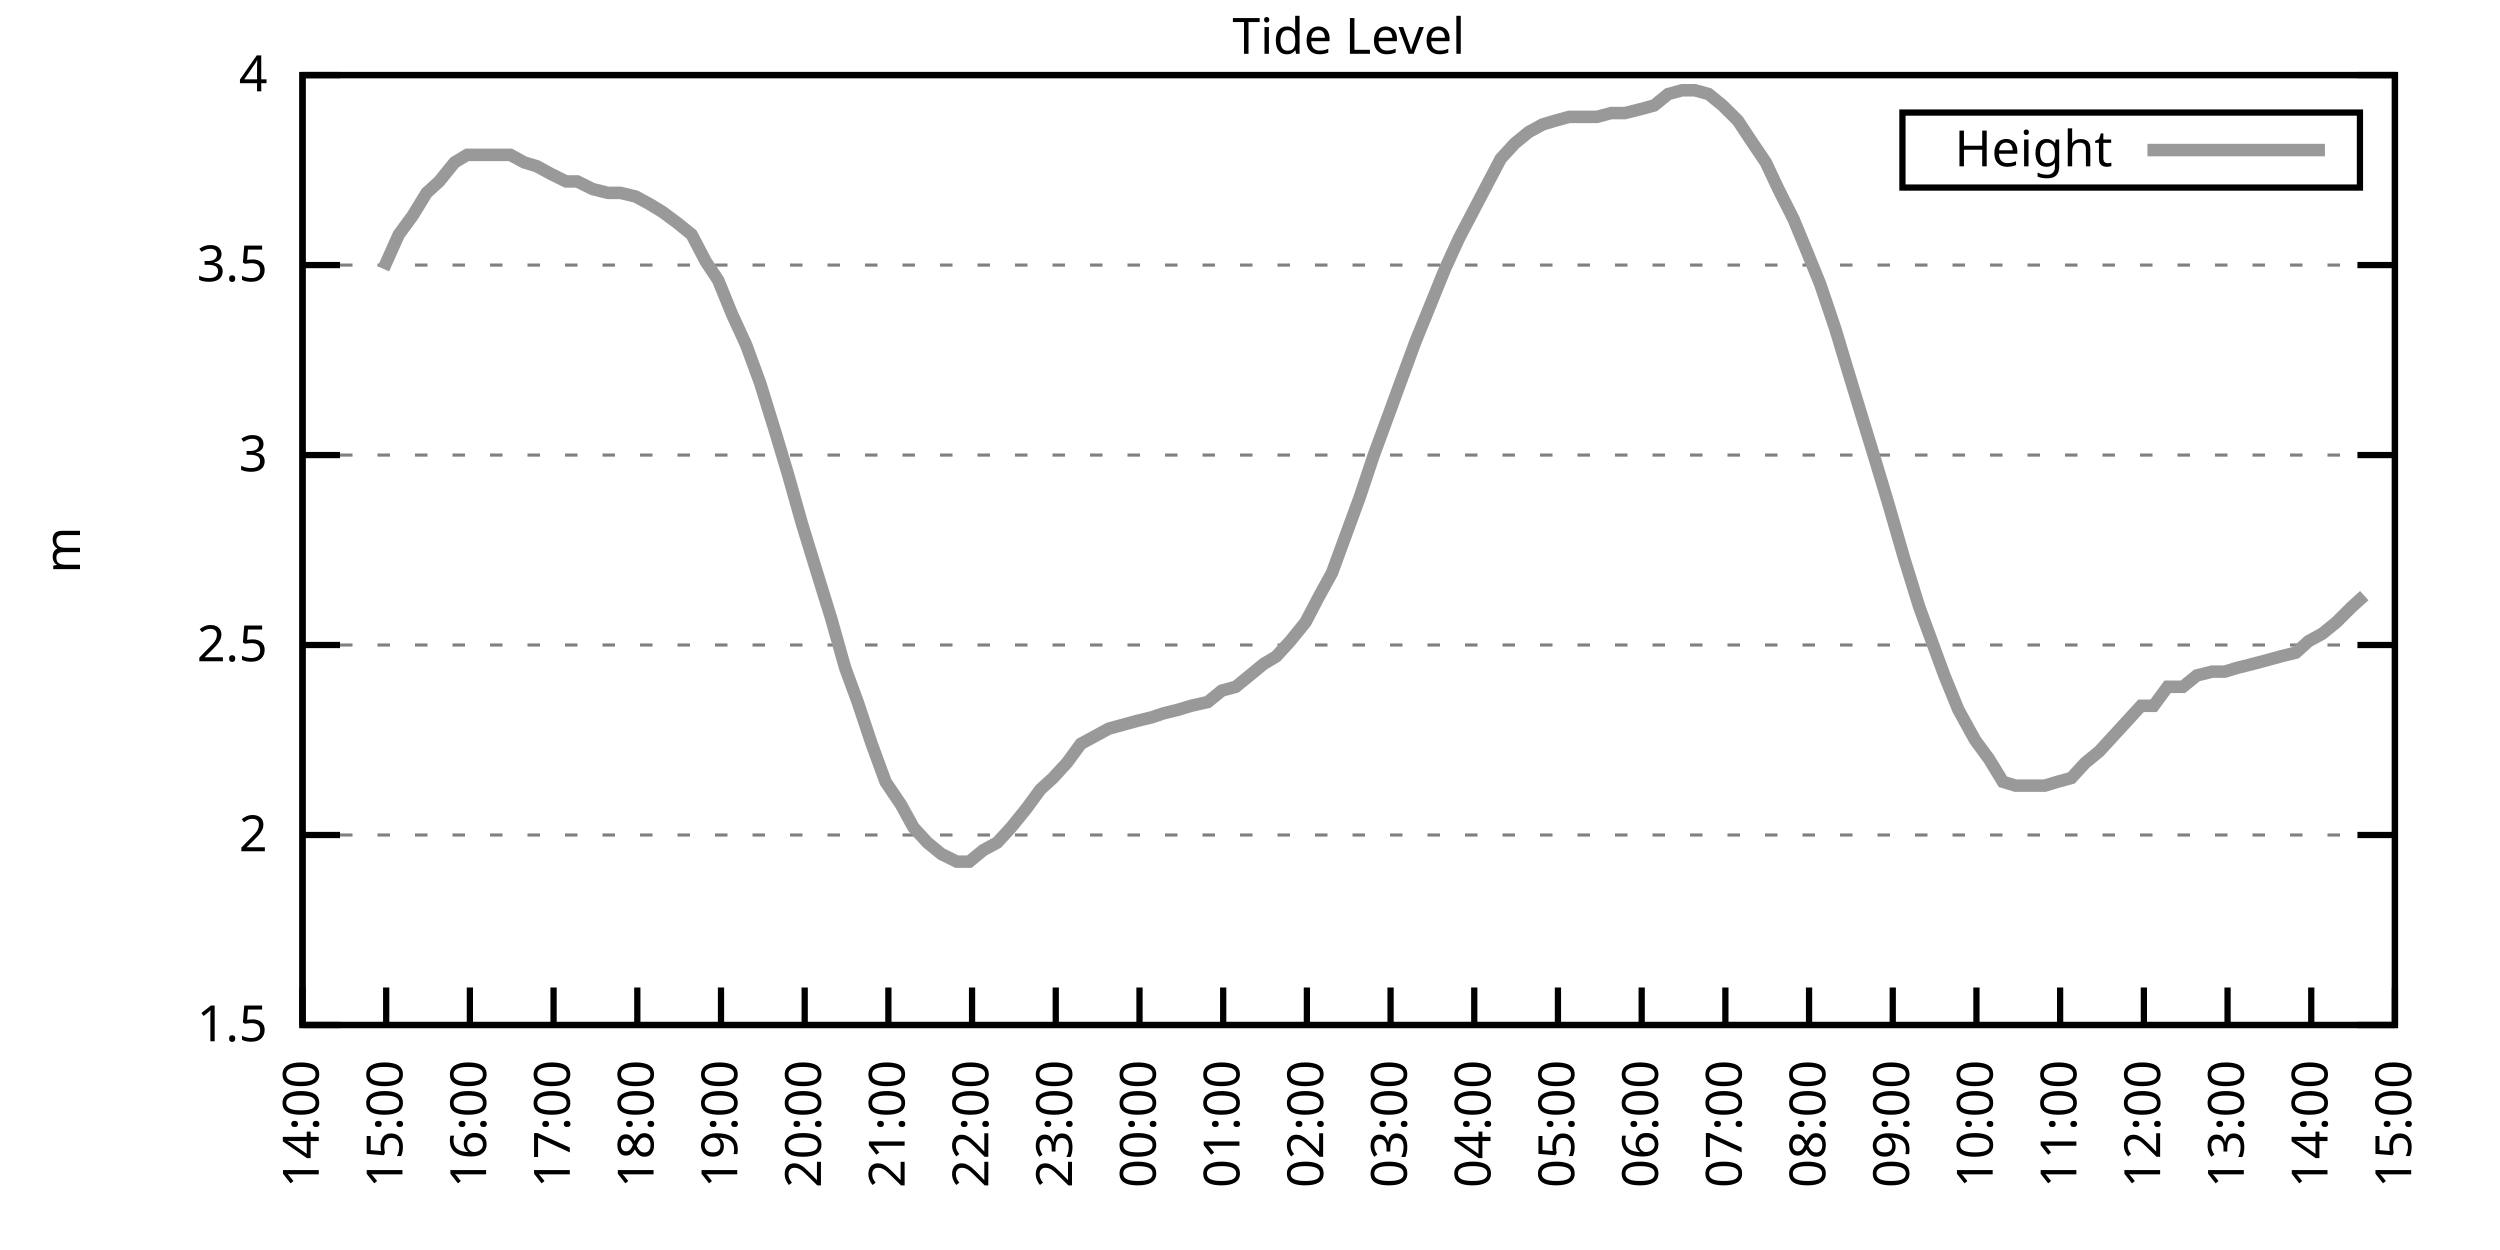
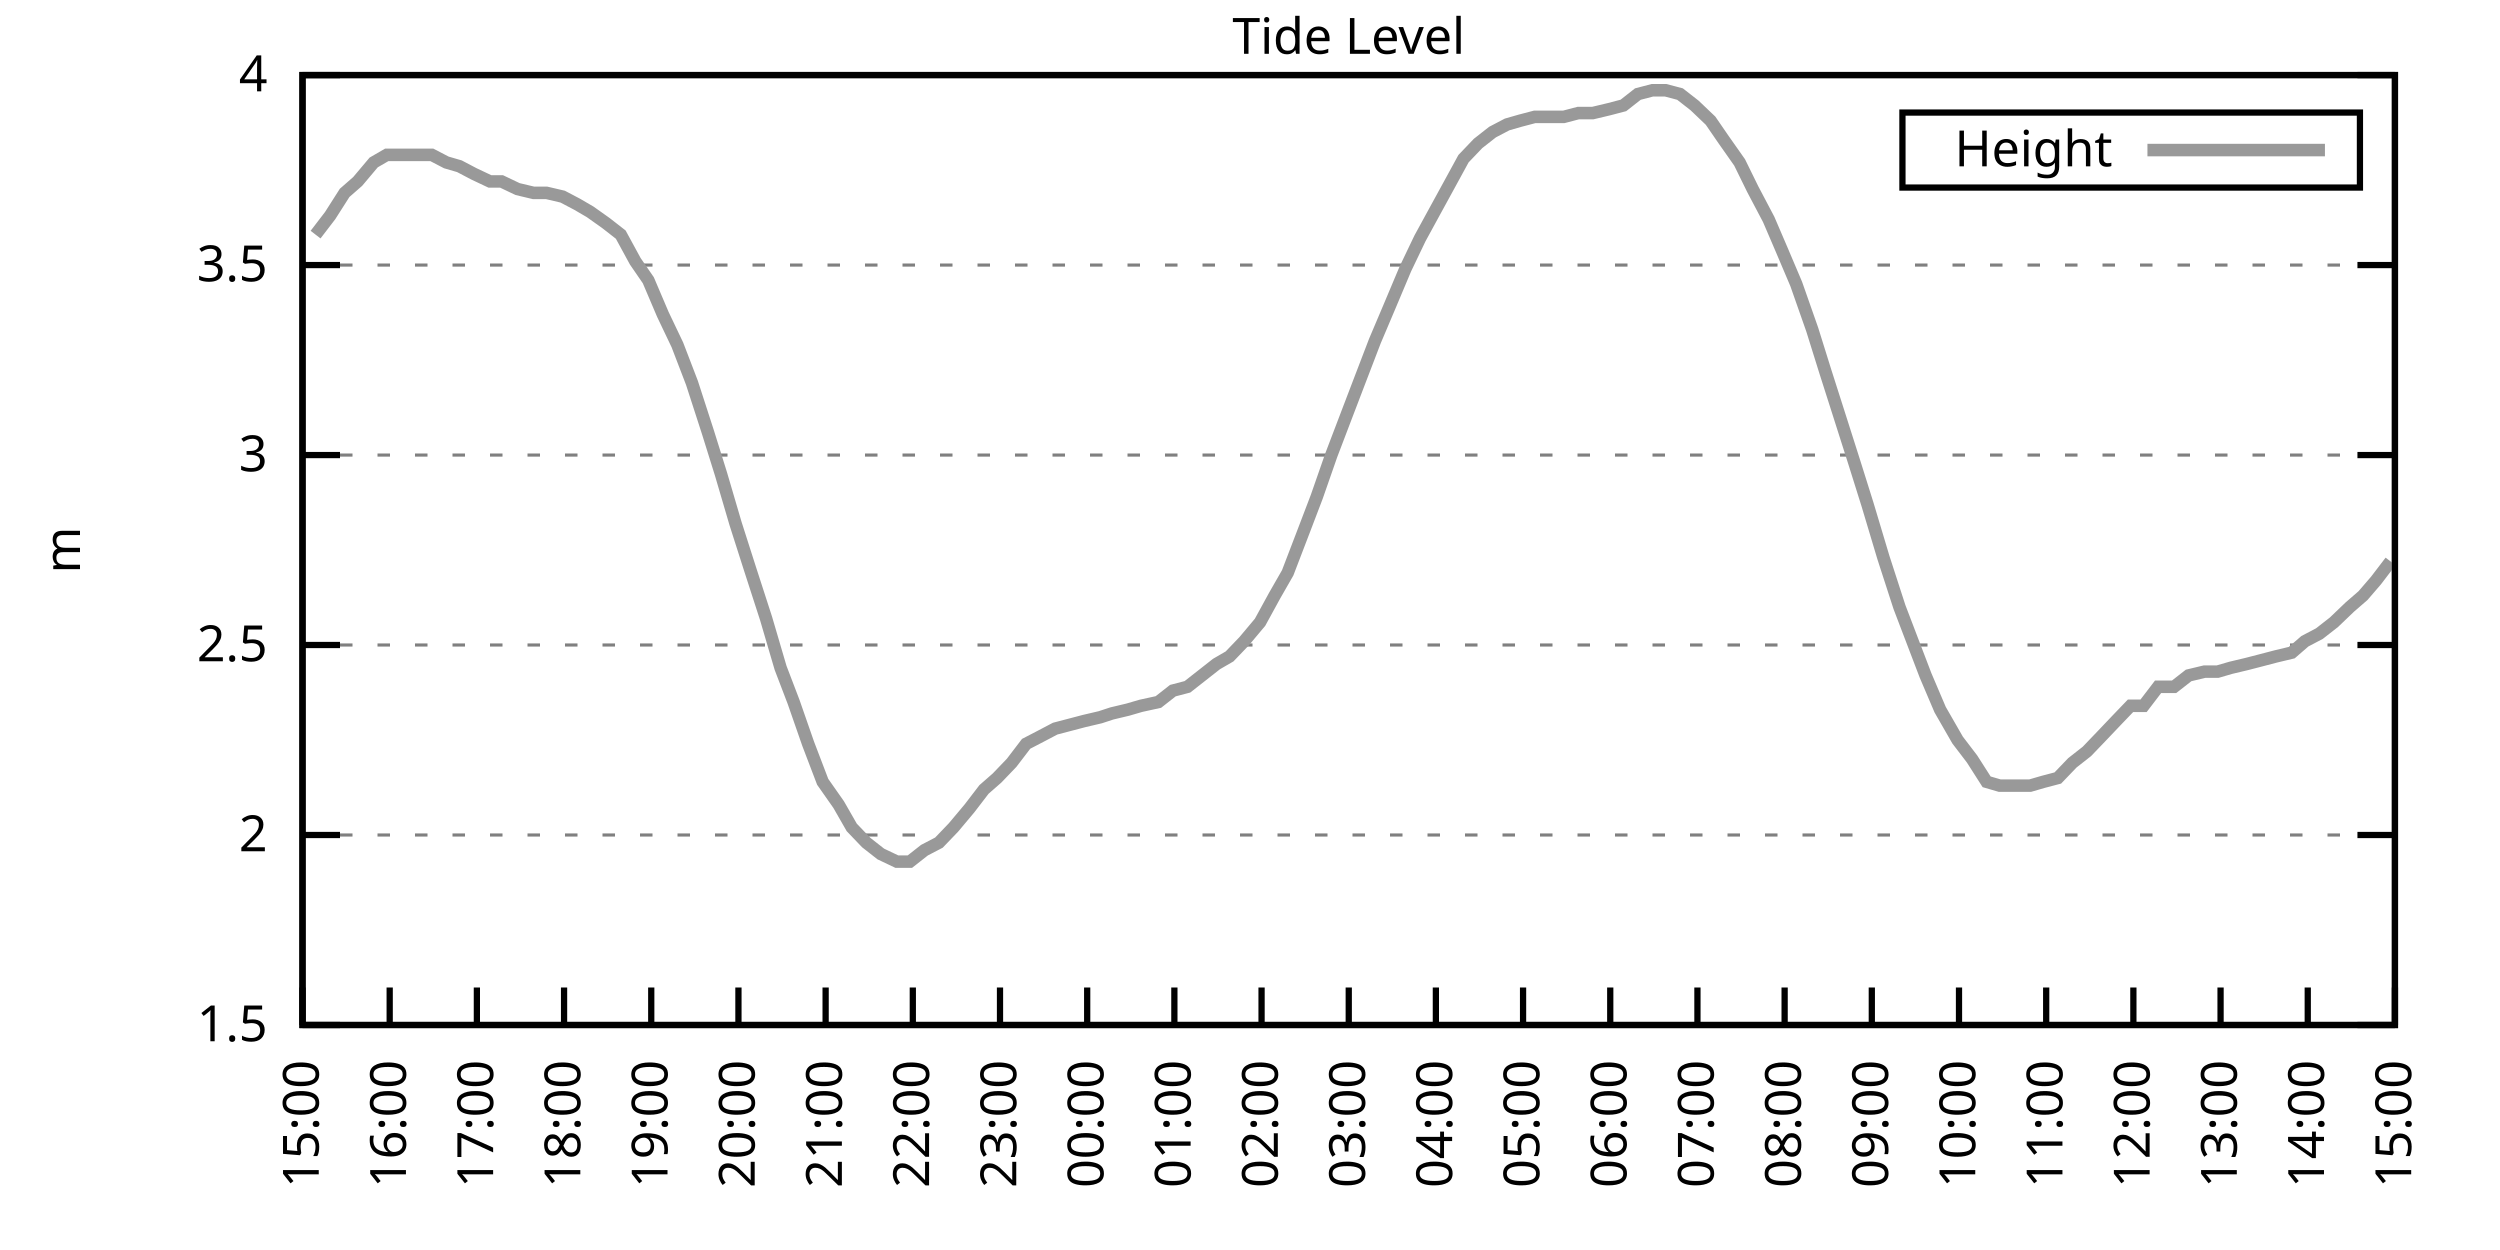
<svg xmlns="http://www.w3.org/2000/svg" xmlns:xlink="http://www.w3.org/1999/xlink" width="400" height="200" viewBox="0 0 400 200">
  <g id="gnuplot_canvas">
    <rect x="0" y="0" width="400" height="200" fill="none" />
    <defs>
      <circle id="gpDot" r="0.5" stroke-width="0.5" stroke="currentColor" />
      <path id="gpPt0" stroke-width="0.333" stroke="currentColor" d="M-1,0 h2 M0,-1 v2" />
      <path id="gpPt1" stroke-width="0.333" stroke="currentColor" d="M-1,-1 L1,1 M1,-1 L-1,1" />
      <path id="gpPt2" stroke-width="0.333" stroke="currentColor" d="M-1,0 L1,0 M0,-1 L0,1 M-1,-1 L1,1 M-1,1 L1,-1" />
      <rect id="gpPt3" stroke-width="0.333" stroke="currentColor" x="-1" y="-1" width="2" height="2" />
      <rect id="gpPt4" stroke-width="0.333" stroke="currentColor" fill="currentColor" x="-1" y="-1" width="2" height="2" />
      <circle id="gpPt5" stroke-width="0.333" stroke="currentColor" cx="0" cy="0" r="1" />
      <use xlink:href="#gpPt5" id="gpPt6" fill="currentColor" stroke="none" />
      <path id="gpPt7" stroke-width="0.333" stroke="currentColor" d="M0,-1.33 L-1.33,0.67 L1.33,0.67 z" />
      <use xlink:href="#gpPt7" id="gpPt8" fill="currentColor" stroke="none" />
      <use xlink:href="#gpPt7" id="gpPt9" stroke="currentColor" transform="rotate(180)" />
      <use xlink:href="#gpPt9" id="gpPt10" fill="currentColor" stroke="none" />
      <use xlink:href="#gpPt3" id="gpPt11" stroke="currentColor" transform="rotate(45)" />
      <use xlink:href="#gpPt11" id="gpPt12" fill="currentColor" stroke="none" />
      <path id="gpPt13" stroke-width="0.333" stroke="currentColor" d="M0,1.330 L1.265,0.411 L0.782,-1.067 L-0.782,-1.076 L-1.265,0.411 z" />
      <use xlink:href="#gpPt13" id="gpPt14" fill="currentColor" stroke="none" />
      <filter id="textbox" filterUnits="objectBoundingBox" x="0" y="0" height="1" width="1">
        <feFlood flood-color="white" flood-opacity="1" result="bgnd" />
        <feComposite in="SourceGraphic" in2="bgnd" operator="atop" />
      </filter>
      <filter id="greybox" filterUnits="objectBoundingBox" x="0" y="0" height="1" width="1">
        <feFlood flood-color="lightgrey" flood-opacity="1" result="grey" />
        <feComposite in="SourceGraphic" in2="grey" operator="atop" />
      </filter>
    </defs>
    <g fill="none" color="white" stroke="currentColor" stroke-width="1.00" stroke-linecap="butt" stroke-linejoin="miter">
</g>
    <g fill="none" color="black" stroke="currentColor" stroke-width="1.00" stroke-linecap="butt" stroke-linejoin="miter">
      <g stroke="none" shape-rendering="crispEdges">
        <polygon fill="rgb(255, 255, 255)" points="48.40,164.00 383.18,164.00 383.18,12.02 48.40,12.02 " />
      </g>
    </g>
    <g fill="none" color="black" stroke="currentColor" stroke-width="1.00" stroke-linecap="butt" stroke-linejoin="miter">
</g>
    <g fill="none" color="black" stroke="black" stroke-width="0.50" stroke-linecap="butt" stroke-linejoin="miter">
</g>
    <g fill="none" color="gray" stroke="currentColor" stroke-width="0.50" stroke-linecap="butt" stroke-linejoin="miter">
      <path stroke="gray" stroke-dasharray="2,4" class="gridline" d="M48.40,164.00 L383.19,164.00  " />
    </g>
    <g fill="none" color="gray" stroke="gray" stroke-width="1.00" stroke-linecap="butt" stroke-linejoin="miter">
</g>
    <g fill="none" color="black" stroke="currentColor" stroke-width="1.00" stroke-linecap="butt" stroke-linejoin="miter">
      <path stroke="black" d="M48.40,164.00 L54.40,164.00 M383.19,164.00 L377.19,164.00  " />
      <g transform="translate(42.80,166.60)" stroke="none" fill="black" font-family="Sans" font-size="8.00" text-anchor="end">
        <text>
          <tspan font-family="Sans"> 1.5</tspan>
        </text>
      </g>
    </g>
    <g fill="none" color="black" stroke="currentColor" stroke-width="1.00" stroke-linecap="butt" stroke-linejoin="miter">
</g>
    <g fill="none" color="black" stroke="black" stroke-width="0.50" stroke-linecap="butt" stroke-linejoin="miter">
</g>
    <g fill="none" color="gray" stroke="currentColor" stroke-width="0.50" stroke-linecap="butt" stroke-linejoin="miter">
      <path stroke="gray" stroke-dasharray="2,4" class="gridline" d="M48.40,133.60 L383.19,133.60  " />
    </g>
    <g fill="none" color="gray" stroke="gray" stroke-width="1.00" stroke-linecap="butt" stroke-linejoin="miter">
</g>
    <g fill="none" color="black" stroke="currentColor" stroke-width="1.00" stroke-linecap="butt" stroke-linejoin="miter">
      <path stroke="black" d="M48.40,133.60 L54.40,133.60 M383.19,133.60 L377.19,133.60  " />
      <g transform="translate(42.80,136.20)" stroke="none" fill="black" font-family="Sans" font-size="8.00" text-anchor="end">
        <text>
          <tspan font-family="Sans"> 2</tspan>
        </text>
      </g>
    </g>
    <g fill="none" color="black" stroke="currentColor" stroke-width="1.00" stroke-linecap="butt" stroke-linejoin="miter">
</g>
    <g fill="none" color="black" stroke="black" stroke-width="0.50" stroke-linecap="butt" stroke-linejoin="miter">
</g>
    <g fill="none" color="gray" stroke="currentColor" stroke-width="0.50" stroke-linecap="butt" stroke-linejoin="miter">
      <path stroke="gray" stroke-dasharray="2,4" class="gridline" d="M48.40,103.20 L383.19,103.20  " />
    </g>
    <g fill="none" color="gray" stroke="gray" stroke-width="1.00" stroke-linecap="butt" stroke-linejoin="miter">
</g>
    <g fill="none" color="black" stroke="currentColor" stroke-width="1.00" stroke-linecap="butt" stroke-linejoin="miter">
      <path stroke="black" d="M48.40,103.20 L54.40,103.20 M383.19,103.20 L377.19,103.20  " />
      <g transform="translate(42.80,105.80)" stroke="none" fill="black" font-family="Sans" font-size="8.00" text-anchor="end">
        <text>
          <tspan font-family="Sans"> 2.5</tspan>
        </text>
      </g>
    </g>
    <g fill="none" color="black" stroke="currentColor" stroke-width="1.00" stroke-linecap="butt" stroke-linejoin="miter">
</g>
    <g fill="none" color="black" stroke="black" stroke-width="0.50" stroke-linecap="butt" stroke-linejoin="miter">
</g>
    <g fill="none" color="gray" stroke="currentColor" stroke-width="0.50" stroke-linecap="butt" stroke-linejoin="miter">
      <path stroke="gray" stroke-dasharray="2,4" class="gridline" d="M48.40,72.81 L383.19,72.81  " />
    </g>
    <g fill="none" color="gray" stroke="gray" stroke-width="1.00" stroke-linecap="butt" stroke-linejoin="miter">
</g>
    <g fill="none" color="black" stroke="currentColor" stroke-width="1.00" stroke-linecap="butt" stroke-linejoin="miter">
      <path stroke="black" d="M48.40,72.81 L54.40,72.81 M383.19,72.81 L377.19,72.81  " />
      <g transform="translate(42.80,75.41)" stroke="none" fill="black" font-family="Sans" font-size="8.00" text-anchor="end">
        <text>
          <tspan font-family="Sans"> 3</tspan>
        </text>
      </g>
    </g>
    <g fill="none" color="black" stroke="currentColor" stroke-width="1.00" stroke-linecap="butt" stroke-linejoin="miter">
</g>
    <g fill="none" color="black" stroke="black" stroke-width="0.50" stroke-linecap="butt" stroke-linejoin="miter">
</g>
    <g fill="none" color="gray" stroke="currentColor" stroke-width="0.50" stroke-linecap="butt" stroke-linejoin="miter">
      <path stroke="gray" stroke-dasharray="2,4" class="gridline" d="M48.40,42.41 L383.19,42.41  " />
    </g>
    <g fill="none" color="gray" stroke="gray" stroke-width="1.00" stroke-linecap="butt" stroke-linejoin="miter">
</g>
    <g fill="none" color="black" stroke="currentColor" stroke-width="1.00" stroke-linecap="butt" stroke-linejoin="miter">
      <path stroke="black" d="M48.40,42.41 L54.40,42.41 M383.19,42.41 L377.19,42.41  " />
      <g transform="translate(42.80,45.01)" stroke="none" fill="black" font-family="Sans" font-size="8.00" text-anchor="end">
        <text>
          <tspan font-family="Sans"> 3.5</tspan>
        </text>
      </g>
    </g>
    <g fill="none" color="black" stroke="currentColor" stroke-width="1.00" stroke-linecap="butt" stroke-linejoin="miter">
</g>
    <g fill="none" color="black" stroke="black" stroke-width="0.50" stroke-linecap="butt" stroke-linejoin="miter">
</g>
    <g fill="none" color="gray" stroke="currentColor" stroke-width="0.50" stroke-linecap="butt" stroke-linejoin="miter">
      <path stroke="gray" stroke-dasharray="2,4" class="gridline" d="M48.40,12.01 L383.19,12.01  " />
    </g>
    <g fill="none" color="gray" stroke="gray" stroke-width="1.00" stroke-linecap="butt" stroke-linejoin="miter">
</g>
    <g fill="none" color="black" stroke="currentColor" stroke-width="1.00" stroke-linecap="butt" stroke-linejoin="miter">
      <path stroke="black" d="M48.40,12.01 L54.40,12.01 M383.19,12.01 L377.19,12.01  " />
      <g transform="translate(42.80,14.61)" stroke="none" fill="black" font-family="Sans" font-size="8.00" text-anchor="end">
        <text>
          <tspan font-family="Sans"> 4</tspan>
        </text>
      </g>
    </g>
    <g fill="none" color="black" stroke="currentColor" stroke-width="1.00" stroke-linecap="butt" stroke-linejoin="miter">
      <path stroke="black" d="M48.40,164.00 L48.40,158.00  " />
      <g transform="translate(51.00,169.60) rotate(270.00)" stroke="none" fill="black" font-family="Sans" font-size="8.00" text-anchor="end">
        <text>
-           <tspan font-family="Sans">14:00</tspan>
-         </text>
-       </g>
-     </g>
-     <g fill="none" color="black" stroke="currentColor" stroke-width="1.00" stroke-linecap="butt" stroke-linejoin="miter">
-       <path stroke="black" d="M61.79,164.00 L61.79,158.00  " />
-       <g transform="translate(64.39,169.60) rotate(270.00)" stroke="none" fill="black" font-family="Sans" font-size="8.00" text-anchor="end">
-         <text>
          <tspan font-family="Sans">15:00</tspan>
        </text>
      </g>
    </g>
    <g fill="none" color="black" stroke="currentColor" stroke-width="1.00" stroke-linecap="butt" stroke-linejoin="miter">
-       <path stroke="black" d="M75.18,164.00 L75.18,158.00  " />
-       <g transform="translate(77.78,169.60) rotate(270.00)" stroke="none" fill="black" font-family="Sans" font-size="8.00" text-anchor="end">
+       <path stroke="black" d="M62.35,164.00 L62.35,158.00  " />
+       <g transform="translate(64.95,169.60) rotate(270.00)" stroke="none" fill="black" font-family="Sans" font-size="8.00" text-anchor="end">
        <text>
          <tspan font-family="Sans">16:00</tspan>
        </text>
      </g>
    </g>
    <g fill="none" color="black" stroke="currentColor" stroke-width="1.00" stroke-linecap="butt" stroke-linejoin="miter">
-       <path stroke="black" d="M88.57,164.00 L88.57,158.00  " />
-       <g transform="translate(91.17,169.60) rotate(270.00)" stroke="none" fill="black" font-family="Sans" font-size="8.00" text-anchor="end">
+       <path stroke="black" d="M76.30,164.00 L76.30,158.00  " />
+       <g transform="translate(78.90,169.60) rotate(270.00)" stroke="none" fill="black" font-family="Sans" font-size="8.00" text-anchor="end">
        <text>
          <tspan font-family="Sans">17:00</tspan>
        </text>
      </g>
    </g>
    <g fill="none" color="black" stroke="currentColor" stroke-width="1.00" stroke-linecap="butt" stroke-linejoin="miter">
-       <path stroke="black" d="M101.97,164.00 L101.97,158.00  " />
-       <g transform="translate(104.57,169.60) rotate(270.00)" stroke="none" fill="black" font-family="Sans" font-size="8.00" text-anchor="end">
+       <path stroke="black" d="M90.25,164.00 L90.25,158.00  " />
+       <g transform="translate(92.85,169.60) rotate(270.00)" stroke="none" fill="black" font-family="Sans" font-size="8.00" text-anchor="end">
        <text>
          <tspan font-family="Sans">18:00</tspan>
        </text>
      </g>
    </g>
    <g fill="none" color="black" stroke="currentColor" stroke-width="1.00" stroke-linecap="butt" stroke-linejoin="miter">
-       <path stroke="black" d="M115.36,164.00 L115.36,158.00  " />
-       <g transform="translate(117.96,169.60) rotate(270.00)" stroke="none" fill="black" font-family="Sans" font-size="8.00" text-anchor="end">
+       <path stroke="black" d="M104.20,164.00 L104.20,158.00  " />
+       <g transform="translate(106.80,169.60) rotate(270.00)" stroke="none" fill="black" font-family="Sans" font-size="8.00" text-anchor="end">
        <text>
          <tspan font-family="Sans">19:00</tspan>
        </text>
      </g>
    </g>
    <g fill="none" color="black" stroke="currentColor" stroke-width="1.00" stroke-linecap="butt" stroke-linejoin="miter">
-       <path stroke="black" d="M128.75,164.00 L128.75,158.00  " />
-       <g transform="translate(131.35,169.60) rotate(270.00)" stroke="none" fill="black" font-family="Sans" font-size="8.00" text-anchor="end">
+       <path stroke="black" d="M118.15,164.00 L118.15,158.00  " />
+       <g transform="translate(120.75,169.60) rotate(270.00)" stroke="none" fill="black" font-family="Sans" font-size="8.00" text-anchor="end">
        <text>
          <tspan font-family="Sans">20:00</tspan>
        </text>
      </g>
    </g>
    <g fill="none" color="black" stroke="currentColor" stroke-width="1.00" stroke-linecap="butt" stroke-linejoin="miter">
-       <path stroke="black" d="M142.14,164.00 L142.14,158.00  " />
-       <g transform="translate(144.74,169.60) rotate(270.00)" stroke="none" fill="black" font-family="Sans" font-size="8.00" text-anchor="end">
+       <path stroke="black" d="M132.10,164.00 L132.10,158.00  " />
+       <g transform="translate(134.70,169.60) rotate(270.00)" stroke="none" fill="black" font-family="Sans" font-size="8.00" text-anchor="end">
        <text>
          <tspan font-family="Sans">21:00</tspan>
        </text>
      </g>
    </g>
    <g fill="none" color="black" stroke="currentColor" stroke-width="1.00" stroke-linecap="butt" stroke-linejoin="miter">
-       <path stroke="black" d="M155.53,164.00 L155.53,158.00  " />
-       <g transform="translate(158.13,169.60) rotate(270.00)" stroke="none" fill="black" font-family="Sans" font-size="8.00" text-anchor="end">
+       <path stroke="black" d="M146.05,164.00 L146.05,158.00  " />
+       <g transform="translate(148.65,169.60) rotate(270.00)" stroke="none" fill="black" font-family="Sans" font-size="8.00" text-anchor="end">
        <text>
          <tspan font-family="Sans">22:00</tspan>
        </text>
      </g>
    </g>
    <g fill="none" color="black" stroke="currentColor" stroke-width="1.00" stroke-linecap="butt" stroke-linejoin="miter">
-       <path stroke="black" d="M168.92,164.00 L168.92,158.00  " />
-       <g transform="translate(171.52,169.60) rotate(270.00)" stroke="none" fill="black" font-family="Sans" font-size="8.00" text-anchor="end">
+       <path stroke="black" d="M160.00,164.00 L160.00,158.00  " />
+       <g transform="translate(162.60,169.60) rotate(270.00)" stroke="none" fill="black" font-family="Sans" font-size="8.00" text-anchor="end">
        <text>
          <tspan font-family="Sans">23:00</tspan>
        </text>
      </g>
    </g>
    <g fill="none" color="black" stroke="currentColor" stroke-width="1.00" stroke-linecap="butt" stroke-linejoin="miter">
-       <path stroke="black" d="M182.32,164.00 L182.32,158.00  " />
-       <g transform="translate(184.92,169.60) rotate(270.00)" stroke="none" fill="black" font-family="Sans" font-size="8.00" text-anchor="end">
+       <path stroke="black" d="M173.95,164.00 L173.95,158.00  " />
+       <g transform="translate(176.55,169.60) rotate(270.00)" stroke="none" fill="black" font-family="Sans" font-size="8.00" text-anchor="end">
        <text>
          <tspan font-family="Sans">00:00</tspan>
        </text>
      </g>
    </g>
    <g fill="none" color="black" stroke="currentColor" stroke-width="1.00" stroke-linecap="butt" stroke-linejoin="miter">
-       <path stroke="black" d="M195.71,164.00 L195.71,158.00  " />
-       <g transform="translate(198.31,169.60) rotate(270.00)" stroke="none" fill="black" font-family="Sans" font-size="8.00" text-anchor="end">
+       <path stroke="black" d="M187.90,164.00 L187.90,158.00  " />
+       <g transform="translate(190.50,169.60) rotate(270.00)" stroke="none" fill="black" font-family="Sans" font-size="8.00" text-anchor="end">
        <text>
          <tspan font-family="Sans">01:00</tspan>
        </text>
      </g>
    </g>
    <g fill="none" color="black" stroke="currentColor" stroke-width="1.00" stroke-linecap="butt" stroke-linejoin="miter">
-       <path stroke="black" d="M209.10,164.00 L209.10,158.00  " />
-       <g transform="translate(211.70,169.60) rotate(270.00)" stroke="none" fill="black" font-family="Sans" font-size="8.00" text-anchor="end">
+       <path stroke="black" d="M201.85,164.00 L201.85,158.00  " />
+       <g transform="translate(204.45,169.60) rotate(270.00)" stroke="none" fill="black" font-family="Sans" font-size="8.00" text-anchor="end">
        <text>
          <tspan font-family="Sans">02:00</tspan>
        </text>
      </g>
    </g>
    <g fill="none" color="black" stroke="currentColor" stroke-width="1.00" stroke-linecap="butt" stroke-linejoin="miter">
-       <path stroke="black" d="M222.49,164.00 L222.49,158.00  " />
-       <g transform="translate(225.09,169.60) rotate(270.00)" stroke="none" fill="black" font-family="Sans" font-size="8.00" text-anchor="end">
+       <path stroke="black" d="M215.80,164.00 L215.80,158.00  " />
+       <g transform="translate(218.40,169.60) rotate(270.00)" stroke="none" fill="black" font-family="Sans" font-size="8.00" text-anchor="end">
        <text>
          <tspan font-family="Sans">03:00</tspan>
        </text>
      </g>
    </g>
    <g fill="none" color="black" stroke="currentColor" stroke-width="1.00" stroke-linecap="butt" stroke-linejoin="miter">
-       <path stroke="black" d="M235.88,164.00 L235.88,158.00  " />
-       <g transform="translate(238.48,169.60) rotate(270.00)" stroke="none" fill="black" font-family="Sans" font-size="8.00" text-anchor="end">
+       <path stroke="black" d="M229.74,164.00 L229.74,158.00  " />
+       <g transform="translate(232.34,169.60) rotate(270.00)" stroke="none" fill="black" font-family="Sans" font-size="8.00" text-anchor="end">
        <text>
          <tspan font-family="Sans">04:00</tspan>
        </text>
      </g>
    </g>
    <g fill="none" color="black" stroke="currentColor" stroke-width="1.00" stroke-linecap="butt" stroke-linejoin="miter">
-       <path stroke="black" d="M249.27,164.00 L249.27,158.00  " />
-       <g transform="translate(251.87,169.60) rotate(270.00)" stroke="none" fill="black" font-family="Sans" font-size="8.00" text-anchor="end">
+       <path stroke="black" d="M243.69,164.00 L243.69,158.00  " />
+       <g transform="translate(246.29,169.60) rotate(270.00)" stroke="none" fill="black" font-family="Sans" font-size="8.00" text-anchor="end">
        <text>
          <tspan font-family="Sans">05:00</tspan>
        </text>
      </g>
    </g>
    <g fill="none" color="black" stroke="currentColor" stroke-width="1.00" stroke-linecap="butt" stroke-linejoin="miter">
-       <path stroke="black" d="M262.67,164.00 L262.67,158.00  " />
-       <g transform="translate(265.27,169.60) rotate(270.00)" stroke="none" fill="black" font-family="Sans" font-size="8.00" text-anchor="end">
+       <path stroke="black" d="M257.64,164.00 L257.64,158.00  " />
+       <g transform="translate(260.24,169.60) rotate(270.00)" stroke="none" fill="black" font-family="Sans" font-size="8.00" text-anchor="end">
        <text>
          <tspan font-family="Sans">06:00</tspan>
        </text>
      </g>
    </g>
    <g fill="none" color="black" stroke="currentColor" stroke-width="1.00" stroke-linecap="butt" stroke-linejoin="miter">
-       <path stroke="black" d="M276.06,164.00 L276.06,158.00  " />
-       <g transform="translate(278.66,169.60) rotate(270.00)" stroke="none" fill="black" font-family="Sans" font-size="8.00" text-anchor="end">
+       <path stroke="black" d="M271.59,164.00 L271.59,158.00  " />
+       <g transform="translate(274.19,169.60) rotate(270.00)" stroke="none" fill="black" font-family="Sans" font-size="8.00" text-anchor="end">
        <text>
          <tspan font-family="Sans">07:00</tspan>
        </text>
      </g>
    </g>
    <g fill="none" color="black" stroke="currentColor" stroke-width="1.00" stroke-linecap="butt" stroke-linejoin="miter">
-       <path stroke="black" d="M289.45,164.00 L289.45,158.00  " />
-       <g transform="translate(292.05,169.60) rotate(270.00)" stroke="none" fill="black" font-family="Sans" font-size="8.00" text-anchor="end">
+       <path stroke="black" d="M285.54,164.00 L285.54,158.00  " />
+       <g transform="translate(288.14,169.60) rotate(270.00)" stroke="none" fill="black" font-family="Sans" font-size="8.00" text-anchor="end">
        <text>
          <tspan font-family="Sans">08:00</tspan>
        </text>
      </g>
    </g>
    <g fill="none" color="black" stroke="currentColor" stroke-width="1.00" stroke-linecap="butt" stroke-linejoin="miter">
-       <path stroke="black" d="M302.84,164.00 L302.84,158.00  " />
-       <g transform="translate(305.44,169.60) rotate(270.00)" stroke="none" fill="black" font-family="Sans" font-size="8.00" text-anchor="end">
+       <path stroke="black" d="M299.49,164.00 L299.49,158.00  " />
+       <g transform="translate(302.09,169.60) rotate(270.00)" stroke="none" fill="black" font-family="Sans" font-size="8.00" text-anchor="end">
        <text>
          <tspan font-family="Sans">09:00</tspan>
        </text>
      </g>
    </g>
    <g fill="none" color="black" stroke="currentColor" stroke-width="1.00" stroke-linecap="butt" stroke-linejoin="miter">
-       <path stroke="black" d="M316.23,164.00 L316.23,158.00  " />
-       <g transform="translate(318.83,169.60) rotate(270.00)" stroke="none" fill="black" font-family="Sans" font-size="8.00" text-anchor="end">
+       <path stroke="black" d="M313.44,164.00 L313.44,158.00  " />
+       <g transform="translate(316.04,169.60) rotate(270.00)" stroke="none" fill="black" font-family="Sans" font-size="8.00" text-anchor="end">
        <text>
          <tspan font-family="Sans">10:00</tspan>
        </text>
      </g>
    </g>
    <g fill="none" color="black" stroke="currentColor" stroke-width="1.00" stroke-linecap="butt" stroke-linejoin="miter">
-       <path stroke="black" d="M329.62,164.00 L329.62,158.00  " />
-       <g transform="translate(332.22,169.60) rotate(270.00)" stroke="none" fill="black" font-family="Sans" font-size="8.00" text-anchor="end">
+       <path stroke="black" d="M327.39,164.00 L327.39,158.00  " />
+       <g transform="translate(329.99,169.60) rotate(270.00)" stroke="none" fill="black" font-family="Sans" font-size="8.00" text-anchor="end">
        <text>
          <tspan font-family="Sans">11:00</tspan>
        </text>
      </g>
    </g>
    <g fill="none" color="black" stroke="currentColor" stroke-width="1.00" stroke-linecap="butt" stroke-linejoin="miter">
-       <path stroke="black" d="M343.02,164.00 L343.02,158.00  " />
-       <g transform="translate(345.62,169.60) rotate(270.00)" stroke="none" fill="black" font-family="Sans" font-size="8.00" text-anchor="end">
+       <path stroke="black" d="M341.34,164.00 L341.34,158.00  " />
+       <g transform="translate(343.94,169.60) rotate(270.00)" stroke="none" fill="black" font-family="Sans" font-size="8.00" text-anchor="end">
        <text>
          <tspan font-family="Sans">12:00</tspan>
        </text>
      </g>
    </g>
    <g fill="none" color="black" stroke="currentColor" stroke-width="1.00" stroke-linecap="butt" stroke-linejoin="miter">
-       <path stroke="black" d="M356.41,164.00 L356.41,158.00  " />
-       <g transform="translate(359.01,169.60) rotate(270.00)" stroke="none" fill="black" font-family="Sans" font-size="8.00" text-anchor="end">
+       <path stroke="black" d="M355.29,164.00 L355.29,158.00  " />
+       <g transform="translate(357.89,169.60) rotate(270.00)" stroke="none" fill="black" font-family="Sans" font-size="8.00" text-anchor="end">
        <text>
          <tspan font-family="Sans">13:00</tspan>
        </text>
      </g>
    </g>
    <g fill="none" color="black" stroke="currentColor" stroke-width="1.00" stroke-linecap="butt" stroke-linejoin="miter">
-       <path stroke="black" d="M369.80,164.00 L369.80,158.00  " />
-       <g transform="translate(372.40,169.60) rotate(270.00)" stroke="none" fill="black" font-family="Sans" font-size="8.00" text-anchor="end">
+       <path stroke="black" d="M369.24,164.00 L369.24,158.00  " />
+       <g transform="translate(371.84,169.60) rotate(270.00)" stroke="none" fill="black" font-family="Sans" font-size="8.00" text-anchor="end">
        <text>
          <tspan font-family="Sans">14:00</tspan>
        </text>
      </g>
    </g>
    <g fill="none" color="black" stroke="currentColor" stroke-width="1.00" stroke-linecap="butt" stroke-linejoin="miter">
      <path stroke="black" d="M383.19,164.00 L383.19,158.00  " />
      <g transform="translate(385.79,169.60) rotate(270.00)" stroke="none" fill="black" font-family="Sans" font-size="8.00" text-anchor="end">
        <text>
          <tspan font-family="Sans">15:00</tspan>
        </text>
      </g>
    </g>
    <g fill="none" color="black" stroke="currentColor" stroke-width="1.00" stroke-linecap="butt" stroke-linejoin="miter">
</g>
    <g fill="none" color="black" stroke="currentColor" stroke-width="1.00" stroke-linecap="butt" stroke-linejoin="miter">
      <path stroke="black" d="M48.40,12.01 L48.40,164.00 L383.19,164.00 L383.19,12.01 L48.40,12.01 Z  " />
    </g>
    <g fill="none" color="black" stroke="currentColor" stroke-width="1.00" stroke-linecap="butt" stroke-linejoin="miter">
</g>
    <g fill="none" color="black" stroke="currentColor" stroke-width="1.00" stroke-linecap="butt" stroke-linejoin="miter">
      <path stroke="black" d="M304.39,30.01 L304.39,18.01 L377.59,18.01 L377.59,30.01 L304.39,30.01 Z  " />
    </g>
    <g id="Tide_level_plot_1">
      <g fill="none" color="white" stroke="black" stroke-width="2.00" stroke-linecap="butt" stroke-linejoin="miter">
</g>
      <g fill="none" color="black" stroke="currentColor" stroke-width="2.00" stroke-linecap="butt" stroke-linejoin="miter">
        <g transform="translate(337.99,26.61)" stroke="none" fill="black" font-family="Sans" font-size="8.00" text-anchor="end">
          <text>
            <tspan font-family="Sans">Height</tspan>
          </text>
        </g>
      </g>
      <g fill="none" color="black" stroke="currentColor" stroke-width="2.00" stroke-linecap="butt" stroke-linejoin="miter">
-         <path stroke="rgb(153, 153, 153)" d="M343.59,24.01 L371.99,24.01 M61.35,43.02 L63.80,37.54 L66.03,34.50 L68.26,30.86 L70.27,29.03 L72.73,25.99   L74.74,24.78 L76.97,24.78 L79.42,24.78 L81.66,24.78 L83.89,25.99 L85.90,26.60 L88.13,27.82 L90.58,29.03   L92.37,29.03 L94.82,30.25 L97.28,30.86 L99.29,30.86 L101.74,31.46 L103.98,32.68 L105.98,33.90 L108.44,35.72   L110.67,37.54 L112.90,41.80 L114.91,44.84 L117.14,50.31 L119.38,55.18 L121.61,61.25 L124.06,69.16 L126.07,75.85   L128.30,83.75 L130.54,91.04 L132.99,98.95 L135.22,106.85 L137.23,112.32 L139.46,119.01 L141.69,125.09 L144.15,128.74   L146.16,132.39 L148.39,134.82 L150.62,136.64 L153.08,137.86 L155.09,137.86 L157.32,136.03 L159.55,134.82 L161.78,132.39   L164.24,129.35 L166.47,126.31 L168.48,124.48 L170.71,122.05 L172.94,119.01 L175.17,117.80 L177.41,116.58 L179.64,115.97   L181.87,115.36 L184.32,114.76 L186.11,114.15 L188.57,113.54 L190.57,112.93 L193.25,112.32 L195.48,110.50 L197.72,109.89   L199.95,108.07 L202.18,106.24 L204.19,105.03 L206.42,102.60 L208.88,99.56 L211.11,95.30 L213.12,91.65 L215.57,84.97   L217.58,79.49 L219.81,72.81 L222.27,66.12 L224.05,61.25 L226.51,54.57 L228.74,49.10 L231.20,43.02 L233.43,38.15   L235.66,33.90 L237.89,29.64 L240.12,25.39 L242.36,22.95 L244.59,21.13 L246.82,19.91 L248.83,19.31 L251.06,18.70   L253.29,18.70 L255.52,18.70 L257.76,18.09 L259.99,18.09 L262.44,17.48 L264.67,16.87 L266.91,15.05 L269.14,14.44   L271.15,14.44 L273.38,15.05 L275.61,16.87 L278.07,19.31 L280.07,22.35 L282.53,25.99 L284.54,30.25 L286.99,35.11   L289.00,39.98 L291.23,45.45 L293.69,52.74 L295.70,59.43 L297.93,66.73 L300.16,74.02 L302.17,80.71 L304.63,89.22   L307.08,97.12 L309.31,103.20 L311.10,108.07 L313.33,113.54 L316.01,118.40 L318.24,121.44 L320.47,125.09 L322.48,125.70   L324.71,125.70 L327.17,125.70 L329.18,125.09 L331.41,124.48 L333.64,122.05 L335.87,120.23 L338.10,117.80 L340.34,115.36   L342.57,112.93 L344.58,112.93 L346.81,109.89 L349.26,109.89 L351.50,108.07 L353.95,107.46 L355.96,107.46 L357.97,106.85   L360.42,106.24 L362.66,105.64 L364.89,105.03 L367.34,104.42 L369.35,102.60 L371.58,101.38 L373.82,99.56 L376.27,97.12   L378.28,95.30  " />
+         <path stroke="rgb(153, 153, 153)" d="M343.59,24.01 L371.99,24.01 M50.49,37.54 L52.82,34.50 L55.14,30.86 L57.23,29.03 L59.79,25.99 L61.88,24.78   L64.21,24.78 L66.77,24.78 L69.09,24.78 L71.42,25.99 L73.51,26.60 L75.83,27.82 L78.39,29.03 L80.25,29.03   L82.81,30.25 L85.37,30.86 L87.46,30.86 L90.02,31.46 L92.34,32.68 L94.43,33.90 L96.99,35.72 L99.32,37.54   L101.64,41.80 L103.73,44.84 L106.06,50.31 L108.38,55.18 L110.71,61.25 L113.27,69.16 L115.36,75.85 L117.68,83.75   L120.01,91.04 L122.57,98.95 L124.89,106.85 L126.98,112.32 L129.31,119.01 L131.63,125.09 L134.19,128.74 L136.28,132.39   L138.61,134.82 L140.93,136.64 L143.49,137.86 L145.58,137.86 L147.91,136.03 L150.23,134.82 L152.56,132.39 L155.11,129.35   L157.44,126.31 L159.53,124.48 L161.86,122.05 L164.18,119.01 L166.51,117.80 L168.83,116.58 L171.16,115.97 L173.48,115.36   L176.04,114.76 L177.90,114.15 L180.46,113.54 L182.55,112.93 L185.34,112.32 L187.66,110.50 L189.99,109.89 L192.31,108.07   L194.64,106.24 L196.73,105.03 L199.06,102.60 L201.61,99.56 L203.94,95.30 L206.03,91.65 L208.59,84.97 L210.68,79.49   L213.01,72.81 L215.56,66.12 L217.42,61.25 L219.98,54.57 L222.30,49.10 L224.86,43.02 L227.19,38.15 L229.51,33.90   L231.84,29.64 L234.16,25.39 L236.49,22.95 L238.81,21.13 L241.14,19.91 L243.23,19.31 L245.55,18.70 L247.88,18.70   L250.20,18.70 L252.53,18.09 L254.85,18.09 L257.41,17.48 L259.74,16.87 L262.06,15.05 L264.39,14.44 L266.48,14.44   L268.80,15.05 L271.13,16.87 L273.69,19.31 L275.78,22.35 L278.34,25.99 L280.43,30.25 L282.99,35.11 L285.08,39.98   L287.40,45.45 L289.96,52.74 L292.05,59.43 L294.38,66.73 L296.70,74.02 L298.80,80.71 L301.35,89.22 L303.91,97.12   L306.23,103.20 L308.09,108.07 L310.42,113.54 L313.21,118.40 L315.53,121.44 L317.86,125.09 L319.95,125.70 L322.28,125.70   L324.83,125.70 L326.93,125.09 L329.25,124.48 L331.58,122.05 L333.90,120.23 L336.23,117.80 L338.55,115.36 L340.88,112.93   L342.97,112.93 L345.29,109.89 L347.85,109.89 L350.18,108.07 L352.73,107.46 L354.83,107.46 L356.92,106.85 L359.48,106.24   L361.80,105.64 L364.13,105.03 L366.68,104.42 L368.78,102.60 L371.10,101.38 L373.43,99.56 L375.98,97.12 L378.08,95.30   L380.17,92.87 L382.49,89.83  " />
      </g>
    </g>
    <g fill="none" color="black" stroke="currentColor" stroke-width="2.00" stroke-linecap="butt" stroke-linejoin="miter">
</g>
    <g fill="none" color="black" stroke="black" stroke-width="1.00" stroke-linecap="butt" stroke-linejoin="miter">
</g>
    <g fill="none" color="black" stroke="currentColor" stroke-width="1.00" stroke-linecap="butt" stroke-linejoin="miter">
      <path stroke="black" d="M48.40,12.01 L48.40,164.00 L383.19,164.00 L383.19,12.01 L48.40,12.01 Z  " />
      <g transform="translate(12.80,88.01) rotate(270.00)" stroke="none" fill="black" font-family="Sans" font-size="8.00" text-anchor="middle">
        <text>
          <tspan font-family="Sans">m</tspan>
        </text>
      </g>
    </g>
    <g fill="none" color="black" stroke="currentColor" stroke-width="1.00" stroke-linecap="butt" stroke-linejoin="miter">
</g>
    <g fill="none" color="black" stroke="currentColor" stroke-width="1.00" stroke-linecap="butt" stroke-linejoin="miter">
      <g transform="translate(215.79,8.61)" stroke="none" fill="black" font-family="Sans" font-size="8.00" text-anchor="middle">
        <text>
          <tspan font-family="Sans">Tide Level</tspan>
        </text>
      </g>
    </g>
    <g fill="none" color="black" stroke="currentColor" stroke-width="1.00" stroke-linecap="butt" stroke-linejoin="miter">
</g>
  </g>
</svg>
